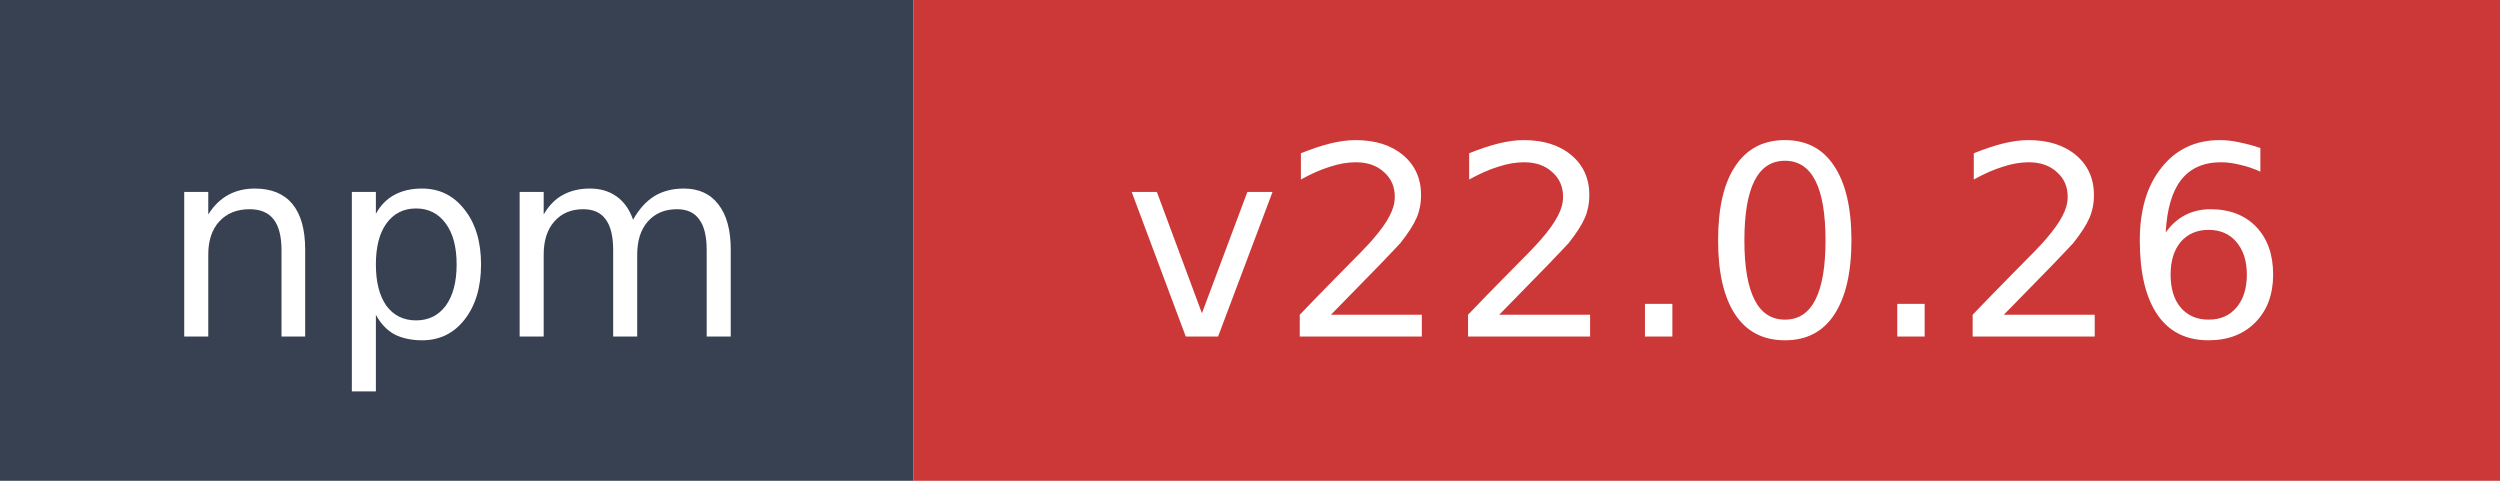
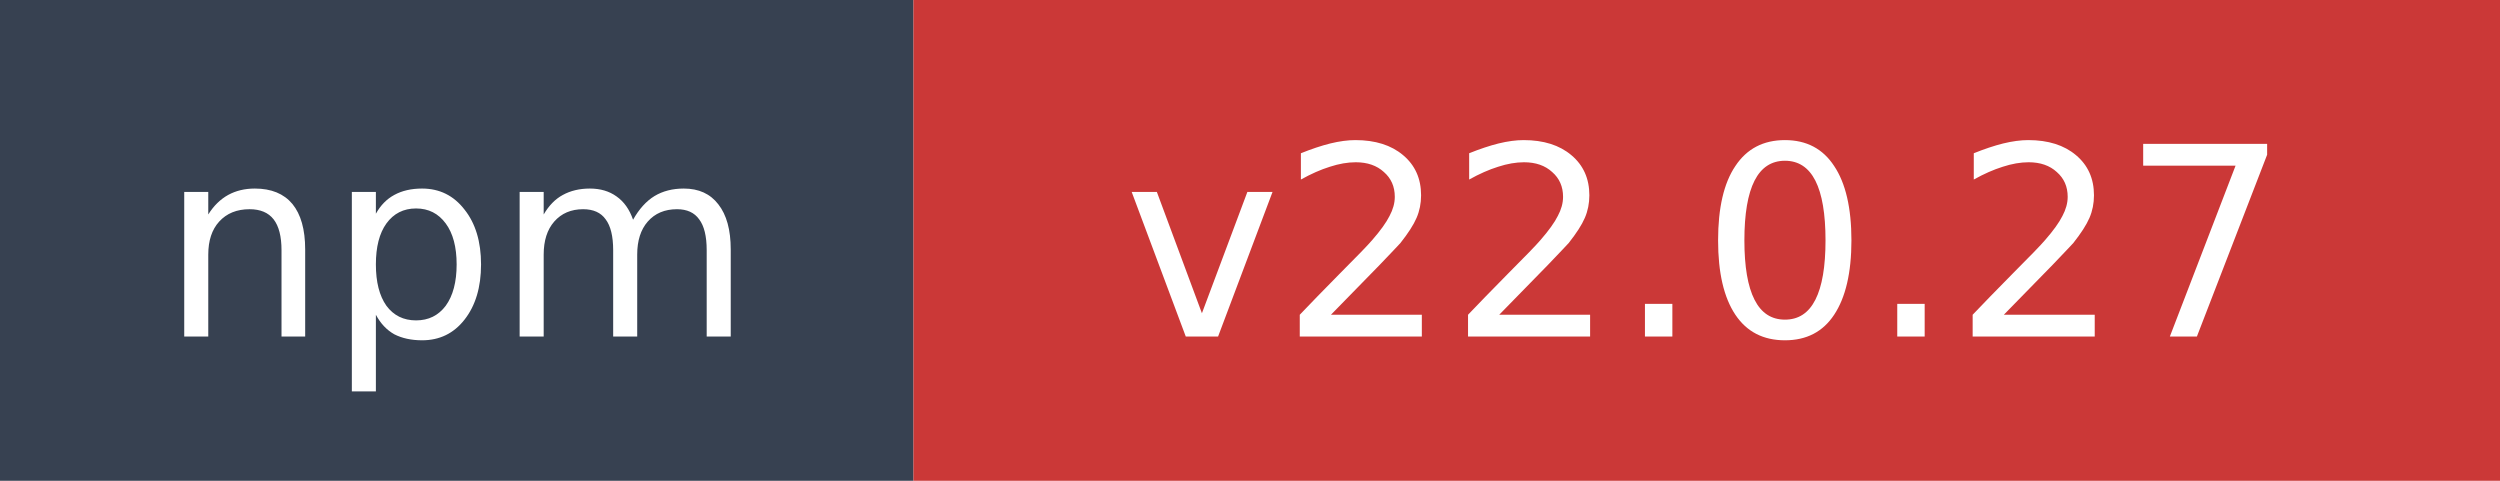
- <svg xmlns="http://www.w3.org/2000/svg" width="104" height="20" role="img" aria-label="npm: v22.0.26">
+ <svg xmlns="http://www.w3.org/2000/svg" width="104" height="20" role="img" aria-label="npm: v22.0.27">
  <rect width="38" height="20" fill="#374151" />
  <rect x="38" width="66" height="20" fill="#cb3837" />
  <text x="19" y="14" fill="#ffffff" font-family="Verdana,Geneva,DejaVu Sans,sans-serif" font-size="11" text-anchor="middle">npm</text>
-   <text x="71" y="14" fill="#ffffff" font-family="Verdana,Geneva,DejaVu Sans,sans-serif" font-size="11" text-anchor="middle">v22.0.26</text>
+   <text x="71" y="14" fill="#ffffff" font-family="Verdana,Geneva,DejaVu Sans,sans-serif" font-size="11" text-anchor="middle">v22.0.27</text>
</svg>
